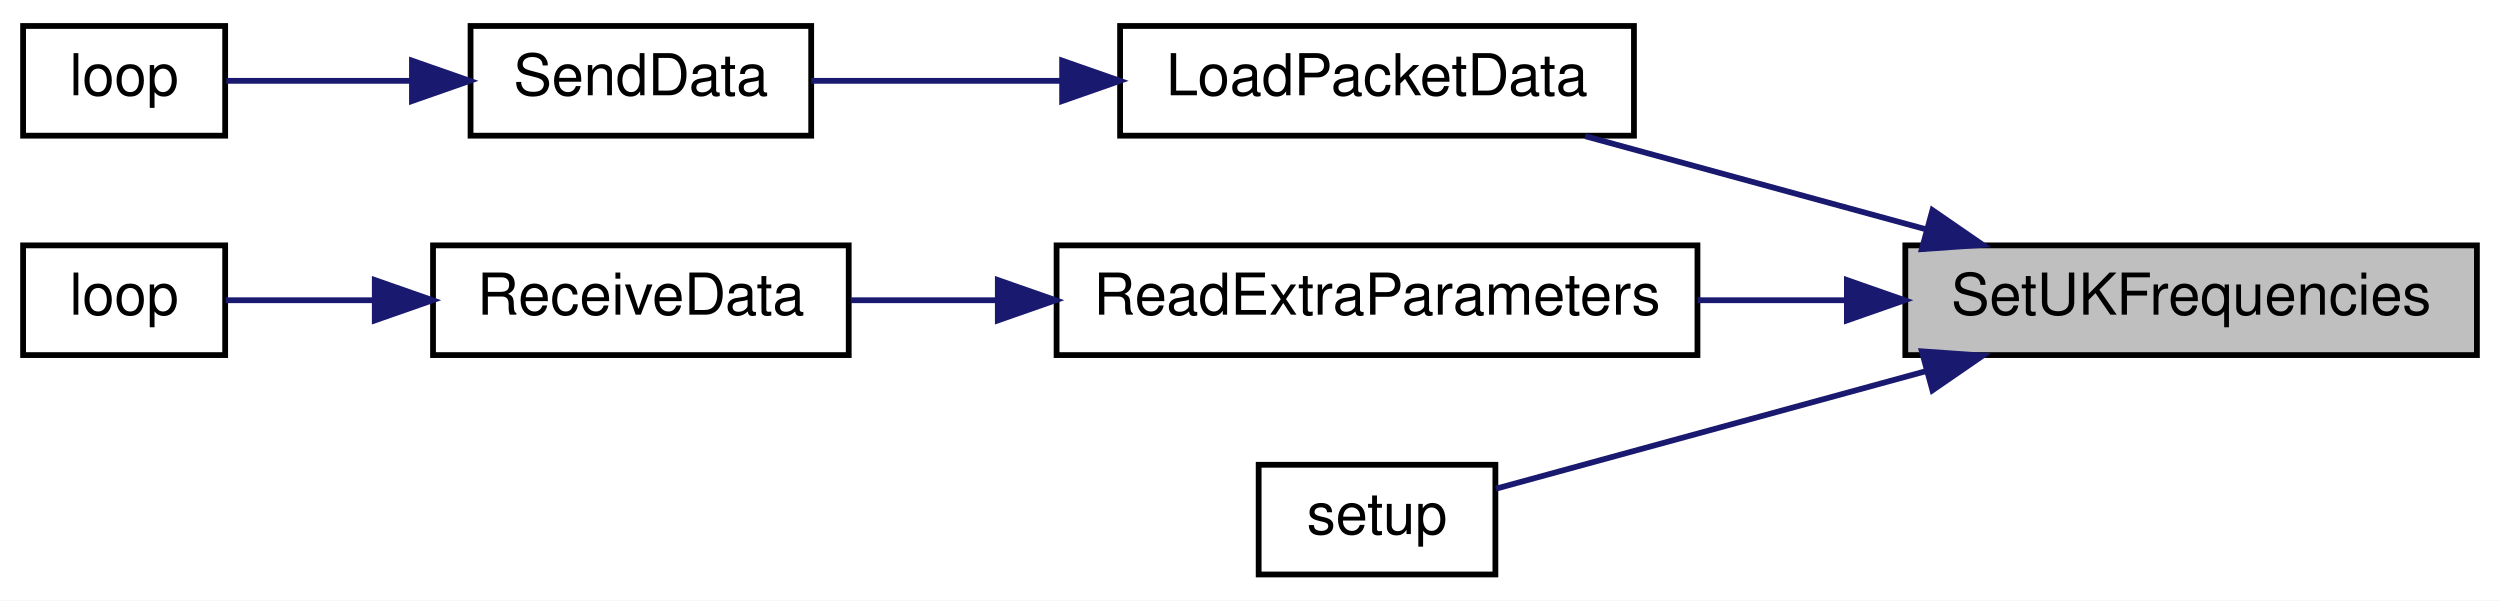
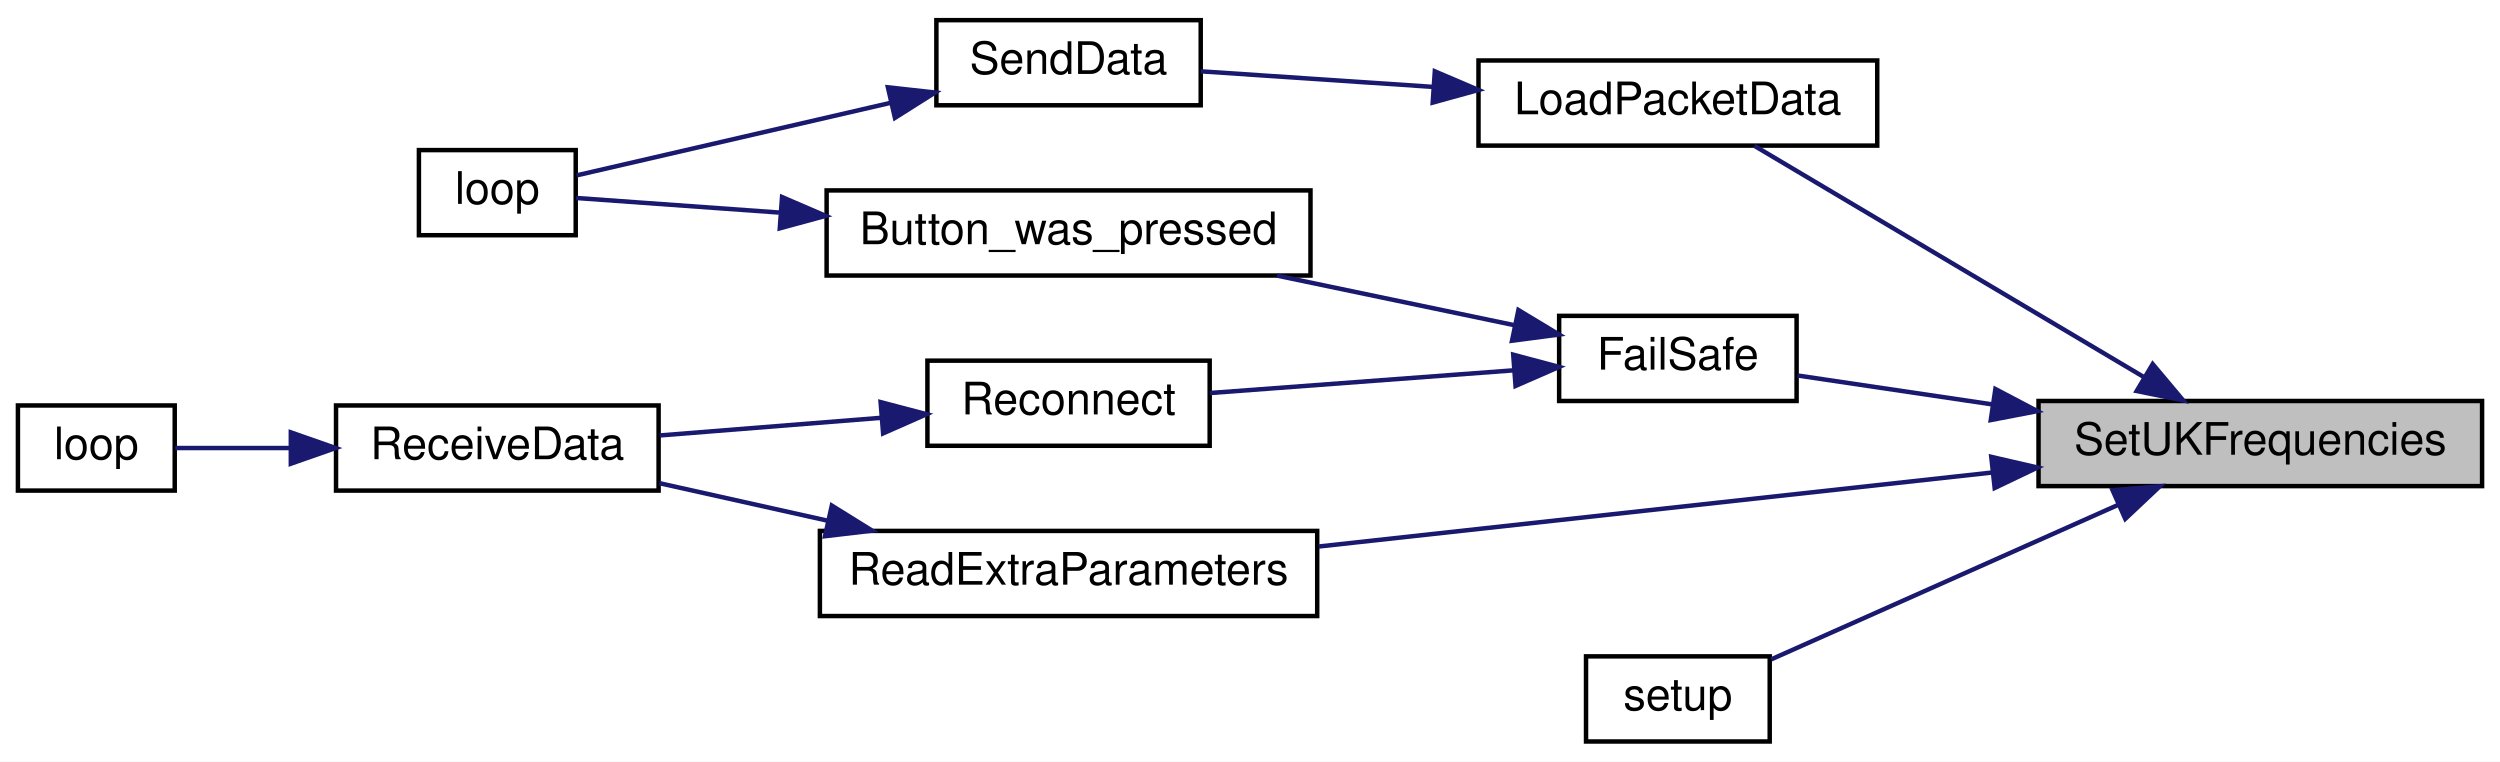
- <svg xmlns="http://www.w3.org/2000/svg" xmlns:xlink="http://www.w3.org/1999/xlink" width="433pt" height="104pt" viewBox="0.00 0.00 433.00 104.00">
-   <g id="graph0" class="graph" transform="scale(1 1) rotate(0) translate(4 100)">
-     <polygon fill="white" stroke="transparent" points="-4,4 -4,-100 429,-100 429,4 -4,4" />
+ <svg xmlns="http://www.w3.org/2000/svg" xmlns:xlink="http://www.w3.org/1999/xlink" width="558pt" height="170pt" viewBox="0.00 0.00 558.00 170.00">
+   <g id="graph0" class="graph" transform="scale(1 1) rotate(0) translate(4 166)">
+     <polygon fill="white" stroke="transparent" points="-4,4 -4,-166 554,-166 554,4 -4,4" />
    <g id="node1" class="node">
      <g id="a_node1">
        <a xlink:title=" ">
-           <polygon fill="#bfbfbf" stroke="black" points="326,-38.5 326,-57.5 425,-57.5 425,-38.5 326,-38.5" />
-           <text text-anchor="middle" x="375.5" y="-45.5" font-family="Helvetica,sans-Serif" font-size="10.00">SetUKFrequencies</text>
+           <polygon fill="#bfbfbf" stroke="black" points="451,-57.5 451,-76.5 550,-76.5 550,-57.5 451,-57.5" />
+           <text text-anchor="middle" x="500.5" y="-64.5" font-family="Helvetica,sans-Serif" font-size="10.00">SetUKFrequencies</text>
        </a>
      </g>
    </g>
    <g id="node2" class="node">
      <g id="a_node2">
-         <a xlink:href="_transmitter_code_2src_2main_8cpp.html#ac4ffb9b555ce8d38f615610dc89b5499" target="_top" xlink:title=" ">
-           <polygon fill="white" stroke="black" points="190,-76.5 190,-95.5 279,-95.5 279,-76.5 190,-76.5" />
-           <text text-anchor="middle" x="234.5" y="-83.5" font-family="Helvetica,sans-Serif" font-size="10.00">LoadPacketData</text>
+         <a xlink:href="_receiver_code_2src_2main_8cpp.html#a42318598726782ebb2e1857f167c8cda" target="_top" xlink:title=" ">
+           <polygon fill="white" stroke="black" points="344,-76.5 344,-95.5 397,-95.5 397,-76.5 344,-76.5" />
+           <text text-anchor="middle" x="370.5" y="-83.5" font-family="Helvetica,sans-Serif" font-size="10.00">FailSafe</text>
        </a>
      </g>
    </g>
    <g id="edge1" class="edge">
-       <path fill="none" stroke="midnightblue" d="M329.7,-60.25C310.55,-65.48 288.51,-71.51 270.56,-76.41" />
-       <polygon fill="midnightblue" stroke="midnightblue" points="330.7,-63.6 339.42,-57.59 328.86,-56.85 330.7,-63.6" />
+       <path fill="none" stroke="midnightblue" d="M440.79,-75.72C425.49,-77.99 409.78,-80.32 397.2,-82.19" />
+       <polygon fill="midnightblue" stroke="midnightblue" points="441.37,-79.17 450.74,-74.24 440.34,-72.24 441.37,-79.17" />
+     </g>
+     <g id="node8" class="node">
+       <g id="a_node8">
+         <a xlink:href="_transmitter_code_2src_2main_8cpp.html#ac4ffb9b555ce8d38f615610dc89b5499" target="_top" xlink:title=" ">
+           <polygon fill="white" stroke="black" points="326,-133.5 326,-152.5 415,-152.5 415,-133.5 326,-133.5" />
+           <text text-anchor="middle" x="370.5" y="-140.5" font-family="Helvetica,sans-Serif" font-size="10.00">LoadPacketData</text>
+         </a>
+       </g>
+     </g>
+     <g id="edge7" class="edge">
+       <path fill="none" stroke="midnightblue" d="M474.48,-81.86C448.75,-97.13 409.44,-120.47 387.58,-133.45" />
+       <polygon fill="midnightblue" stroke="midnightblue" points="476.48,-84.74 483.29,-76.63 472.9,-78.72 476.48,-84.74" />
+     </g>
+     <g id="node10" class="node">
+       <g id="a_node10">
+         <a xlink:href="_receiver_code_2src_2main_8cpp.html#a6c490ef42e364f8bb1430c436e86c9c0" target="_top" xlink:title=" ">
+           <polygon fill="white" stroke="black" points="179,-28.5 179,-47.5 290,-47.5 290,-28.5 179,-28.5" />
+           <text text-anchor="middle" x="234.5" y="-35.5" font-family="Helvetica,sans-Serif" font-size="10.00">ReadExtraParameters</text>
+         </a>
+       </g>
+     </g>
+     <g id="edge10" class="edge">
+       <path fill="none" stroke="midnightblue" d="M440.59,-60.53C395.65,-55.59 334.22,-48.84 290.33,-44.02" />
+       <polygon fill="midnightblue" stroke="midnightblue" points="440.45,-64.03 450.77,-61.65 441.21,-57.08 440.45,-64.03" />
+     </g>
+     <g id="node11" class="node">
+       <g id="a_node11">
+         <a xlink:href="_receiver_code_2src_2main_8cpp.html#a4fc01d736fe50cf5b977f755b675f11d" target="_top" xlink:title=" ">
+           <polygon fill="white" stroke="black" points="350,-0.5 350,-19.5 391,-19.5 391,-0.5 350,-0.5" />
+           <text text-anchor="middle" x="370.5" y="-7.5" font-family="Helvetica,sans-Serif" font-size="10.00">setup</text>
+         </a>
+       </g>
+     </g>
+     <g id="edge12" class="edge">
+       <path fill="none" stroke="midnightblue" d="M468.69,-53.28C444.65,-42.57 411.97,-28.02 391.31,-18.82" />
+       <polygon fill="midnightblue" stroke="midnightblue" points="467.52,-56.59 478.08,-57.46 470.36,-50.19 467.52,-56.59" />
+     </g>
+     <g id="node3" class="node">
+       <g id="a_node3">
+         <a xlink:href="_transmitter_code_2src_2main_8cpp.html#aed6c682ed45951f95e0b02cf6b570da2" target="_top" xlink:title=" ">
+           <polygon fill="white" stroke="black" points="180.5,-104.5 180.5,-123.5 288.5,-123.5 288.5,-104.5 180.5,-104.5" />
+           <text text-anchor="middle" x="234.5" y="-111.5" font-family="Helvetica,sans-Serif" font-size="10.00">Button_was_pressed</text>
+         </a>
+       </g>
+     </g>
+     <g id="edge2" class="edge">
+       <path fill="none" stroke="midnightblue" d="M333.84,-93.45C317.62,-96.84 298.25,-100.89 281,-104.49" />
+       <polygon fill="midnightblue" stroke="midnightblue" points="334.91,-96.8 343.98,-91.33 333.48,-89.95 334.91,-96.8" />
    </g>
    <g id="node5" class="node">
      <g id="a_node5">
-         <a xlink:href="_receiver_code_2src_2main_8cpp.html#a6c490ef42e364f8bb1430c436e86c9c0" target="_top" xlink:title=" ">
-           <polygon fill="white" stroke="black" points="179,-38.5 179,-57.5 290,-57.5 290,-38.5 179,-38.5" />
-           <text text-anchor="middle" x="234.5" y="-45.5" font-family="Helvetica,sans-Serif" font-size="10.00">ReadExtraParameters</text>
+         <a xlink:href="radio_8h.html#a692b8b0727e0db358f99c7bf4e8235c0" target="_top" xlink:title=" ">
+           <polygon fill="white" stroke="black" points="203,-66.5 203,-85.5 266,-85.5 266,-66.5 203,-66.5" />
+           <text text-anchor="middle" x="234.5" y="-73.5" font-family="Helvetica,sans-Serif" font-size="10.00">Reconnect</text>
        </a>
      </g>
    </g>
    <g id="edge4" class="edge">
-       <path fill="none" stroke="midnightblue" d="M315.66,-48C307.16,-48 298.44,-48 290.03,-48" />
-       <polygon fill="midnightblue" stroke="midnightblue" points="315.88,-51.5 325.88,-48 315.88,-44.5 315.88,-51.5" />
-     </g>
-     <g id="node8" class="node">
-       <g id="a_node8">
-         <a xlink:href="_receiver_code_2src_2main_8cpp.html#a4fc01d736fe50cf5b977f755b675f11d" target="_top" xlink:title=" ">
-           <polygon fill="white" stroke="black" points="214,-0.5 214,-19.5 255,-19.5 255,-0.5 214,-0.5" />
-           <text text-anchor="middle" x="234.5" y="-7.5" font-family="Helvetica,sans-Serif" font-size="10.00">setup</text>
-         </a>
-       </g>
-     </g>
-     <g id="edge7" class="edge">
-       <path fill="none" stroke="midnightblue" d="M329.7,-35.75C304.53,-28.87 274.39,-20.63 255.1,-15.36" />
-       <polygon fill="midnightblue" stroke="midnightblue" points="328.86,-39.15 339.42,-38.41 330.7,-32.4 328.86,-39.15" />
-     </g>
-     <g id="node3" class="node">
-       <g id="a_node3">
-         <a xlink:href="_radio_functions_8cpp.html#a3d7322e78f097d02d476f17a6306997c" target="_top" xlink:title=" ">
-           <polygon fill="white" stroke="black" points="77.5,-76.5 77.5,-95.5 136.5,-95.5 136.5,-76.5 77.5,-76.5" />
-           <text text-anchor="middle" x="107" y="-83.5" font-family="Helvetica,sans-Serif" font-size="10.00">SendData</text>
-         </a>
-       </g>
-     </g>
-     <g id="edge2" class="edge">
-       <path fill="none" stroke="midnightblue" d="M179.81,-86C164.92,-86 149.34,-86 136.52,-86" />
-       <polygon fill="midnightblue" stroke="midnightblue" points="179.96,-89.5 189.96,-86 179.96,-82.5 179.96,-89.5" />
+       <path fill="none" stroke="midnightblue" d="M333.8,-83.34C312.69,-81.76 286.24,-79.79 266.09,-78.28" />
+       <polygon fill="midnightblue" stroke="midnightblue" points="333.75,-86.84 343.98,-84.1 334.27,-79.86 333.75,-86.84" />
    </g>
    <g id="node4" class="node">
      <g id="a_node4">
        <a xlink:href="_transmitter_code_2src_2main_8cpp.html#afe461d27b9c48d5921c00d521181f12f" target="_top" xlink:title=" ">
-           <polygon fill="white" stroke="black" points="0,-76.5 0,-95.5 35,-95.5 35,-76.5 0,-76.5" />
-           <text text-anchor="middle" x="17.5" y="-83.5" font-family="Helvetica,sans-Serif" font-size="10.00">loop</text>
+           <polygon fill="white" stroke="black" points="89.5,-113.5 89.5,-132.5 124.5,-132.5 124.5,-113.5 89.5,-113.5" />
+           <text text-anchor="middle" x="107" y="-120.5" font-family="Helvetica,sans-Serif" font-size="10.00">loop</text>
        </a>
      </g>
    </g>
    <g id="edge3" class="edge">
-       <path fill="none" stroke="midnightblue" d="M67.24,-86C56,-86 44.31,-86 35.2,-86" />
-       <polygon fill="midnightblue" stroke="midnightblue" points="67.35,-89.5 77.35,-86 67.35,-82.5 67.35,-89.5" />
+       <path fill="none" stroke="midnightblue" d="M169.87,-118.56C153.1,-119.77 136.41,-120.96 124.6,-121.81" />
+       <polygon fill="midnightblue" stroke="midnightblue" points="170.55,-122.02 180.28,-117.82 170.05,-115.04 170.55,-122.02" />
    </g>
    <g id="node6" class="node">
      <g id="a_node6">
        <a xlink:href="_receiver_code_2src_2main_8cpp.html#a06807a4f185694d37f774702ba74db0a" target="_top" xlink:title=" ">
-           <polygon fill="white" stroke="black" points="71,-38.5 71,-57.5 143,-57.5 143,-38.5 71,-38.5" />
-           <text text-anchor="middle" x="107" y="-45.5" font-family="Helvetica,sans-Serif" font-size="10.00">ReceiveData</text>
+           <polygon fill="white" stroke="black" points="71,-56.5 71,-75.5 143,-75.5 143,-56.5 71,-56.5" />
+           <text text-anchor="middle" x="107" y="-63.5" font-family="Helvetica,sans-Serif" font-size="10.00">ReceiveData</text>
        </a>
      </g>
    </g>
    <g id="edge5" class="edge">
-       <path fill="none" stroke="midnightblue" d="M168.62,-48C159.92,-48 151.27,-48 143.35,-48" />
-       <polygon fill="midnightblue" stroke="midnightblue" points="168.82,-51.5 178.82,-48 168.82,-44.5 168.82,-51.5" />
+       <path fill="none" stroke="midnightblue" d="M192.68,-72.75C176.74,-71.48 158.63,-70.03 143.27,-68.81" />
+       <polygon fill="midnightblue" stroke="midnightblue" points="192.55,-76.25 202.8,-73.55 193.11,-69.27 192.55,-76.25" />
    </g>
    <g id="node7" class="node">
      <g id="a_node7">
        <a xlink:href="_receiver_code_2src_2main_8cpp.html#afe461d27b9c48d5921c00d521181f12f" target="_top" xlink:title=" ">
-           <polygon fill="white" stroke="black" points="0,-38.5 0,-57.5 35,-57.5 35,-38.5 0,-38.5" />
-           <text text-anchor="middle" x="17.5" y="-45.5" font-family="Helvetica,sans-Serif" font-size="10.00">loop</text>
+           <polygon fill="white" stroke="black" points="0,-56.5 0,-75.5 35,-75.5 35,-56.5 0,-56.5" />
+           <text text-anchor="middle" x="17.5" y="-63.5" font-family="Helvetica,sans-Serif" font-size="10.00">loop</text>
        </a>
      </g>
    </g>
    <g id="edge6" class="edge">
-       <path fill="none" stroke="midnightblue" d="M60.64,-48C51.51,-48 42.46,-48 35.11,-48" />
-       <polygon fill="midnightblue" stroke="midnightblue" points="60.91,-51.5 70.91,-48 60.91,-44.5 60.91,-51.5" />
+       <path fill="none" stroke="midnightblue" d="M60.64,-66C51.51,-66 42.46,-66 35.11,-66" />
+       <polygon fill="midnightblue" stroke="midnightblue" points="60.91,-69.5 70.91,-66 60.91,-62.5 60.91,-69.5" />
+     </g>
+     <g id="node9" class="node">
+       <g id="a_node9">
+         <a xlink:href="_radio_functions_8cpp.html#a3d7322e78f097d02d476f17a6306997c" target="_top" xlink:title=" ">
+           <polygon fill="white" stroke="black" points="205,-142.5 205,-161.5 264,-161.5 264,-142.5 205,-142.5" />
+           <text text-anchor="middle" x="234.5" y="-149.5" font-family="Helvetica,sans-Serif" font-size="10.00">SendData</text>
+         </a>
+       </g>
+     </g>
+     <g id="edge8" class="edge">
+       <path fill="none" stroke="midnightblue" d="M315.76,-146.61C298.06,-147.8 279.08,-149.07 264.02,-150.08" />
+       <polygon fill="midnightblue" stroke="midnightblue" points="316.25,-150.08 325.99,-145.92 315.78,-143.1 316.25,-150.08" />
+     </g>
+     <g id="edge9" class="edge">
+       <path fill="none" stroke="midnightblue" d="M194.69,-143.03C171.22,-137.61 142.49,-130.97 124.72,-126.86" />
+       <polygon fill="midnightblue" stroke="midnightblue" points="194.18,-146.51 204.71,-145.35 195.75,-139.69 194.18,-146.51" />
+     </g>
+     <g id="edge11" class="edge">
+       <path fill="none" stroke="midnightblue" d="M180.67,-49.79C168,-52.61 154.79,-55.56 143.15,-58.16" />
+       <polygon fill="midnightblue" stroke="midnightblue" points="181.66,-53.15 190.66,-47.56 180.14,-46.32 181.66,-53.15" />
    </g>
  </g>
</svg>
